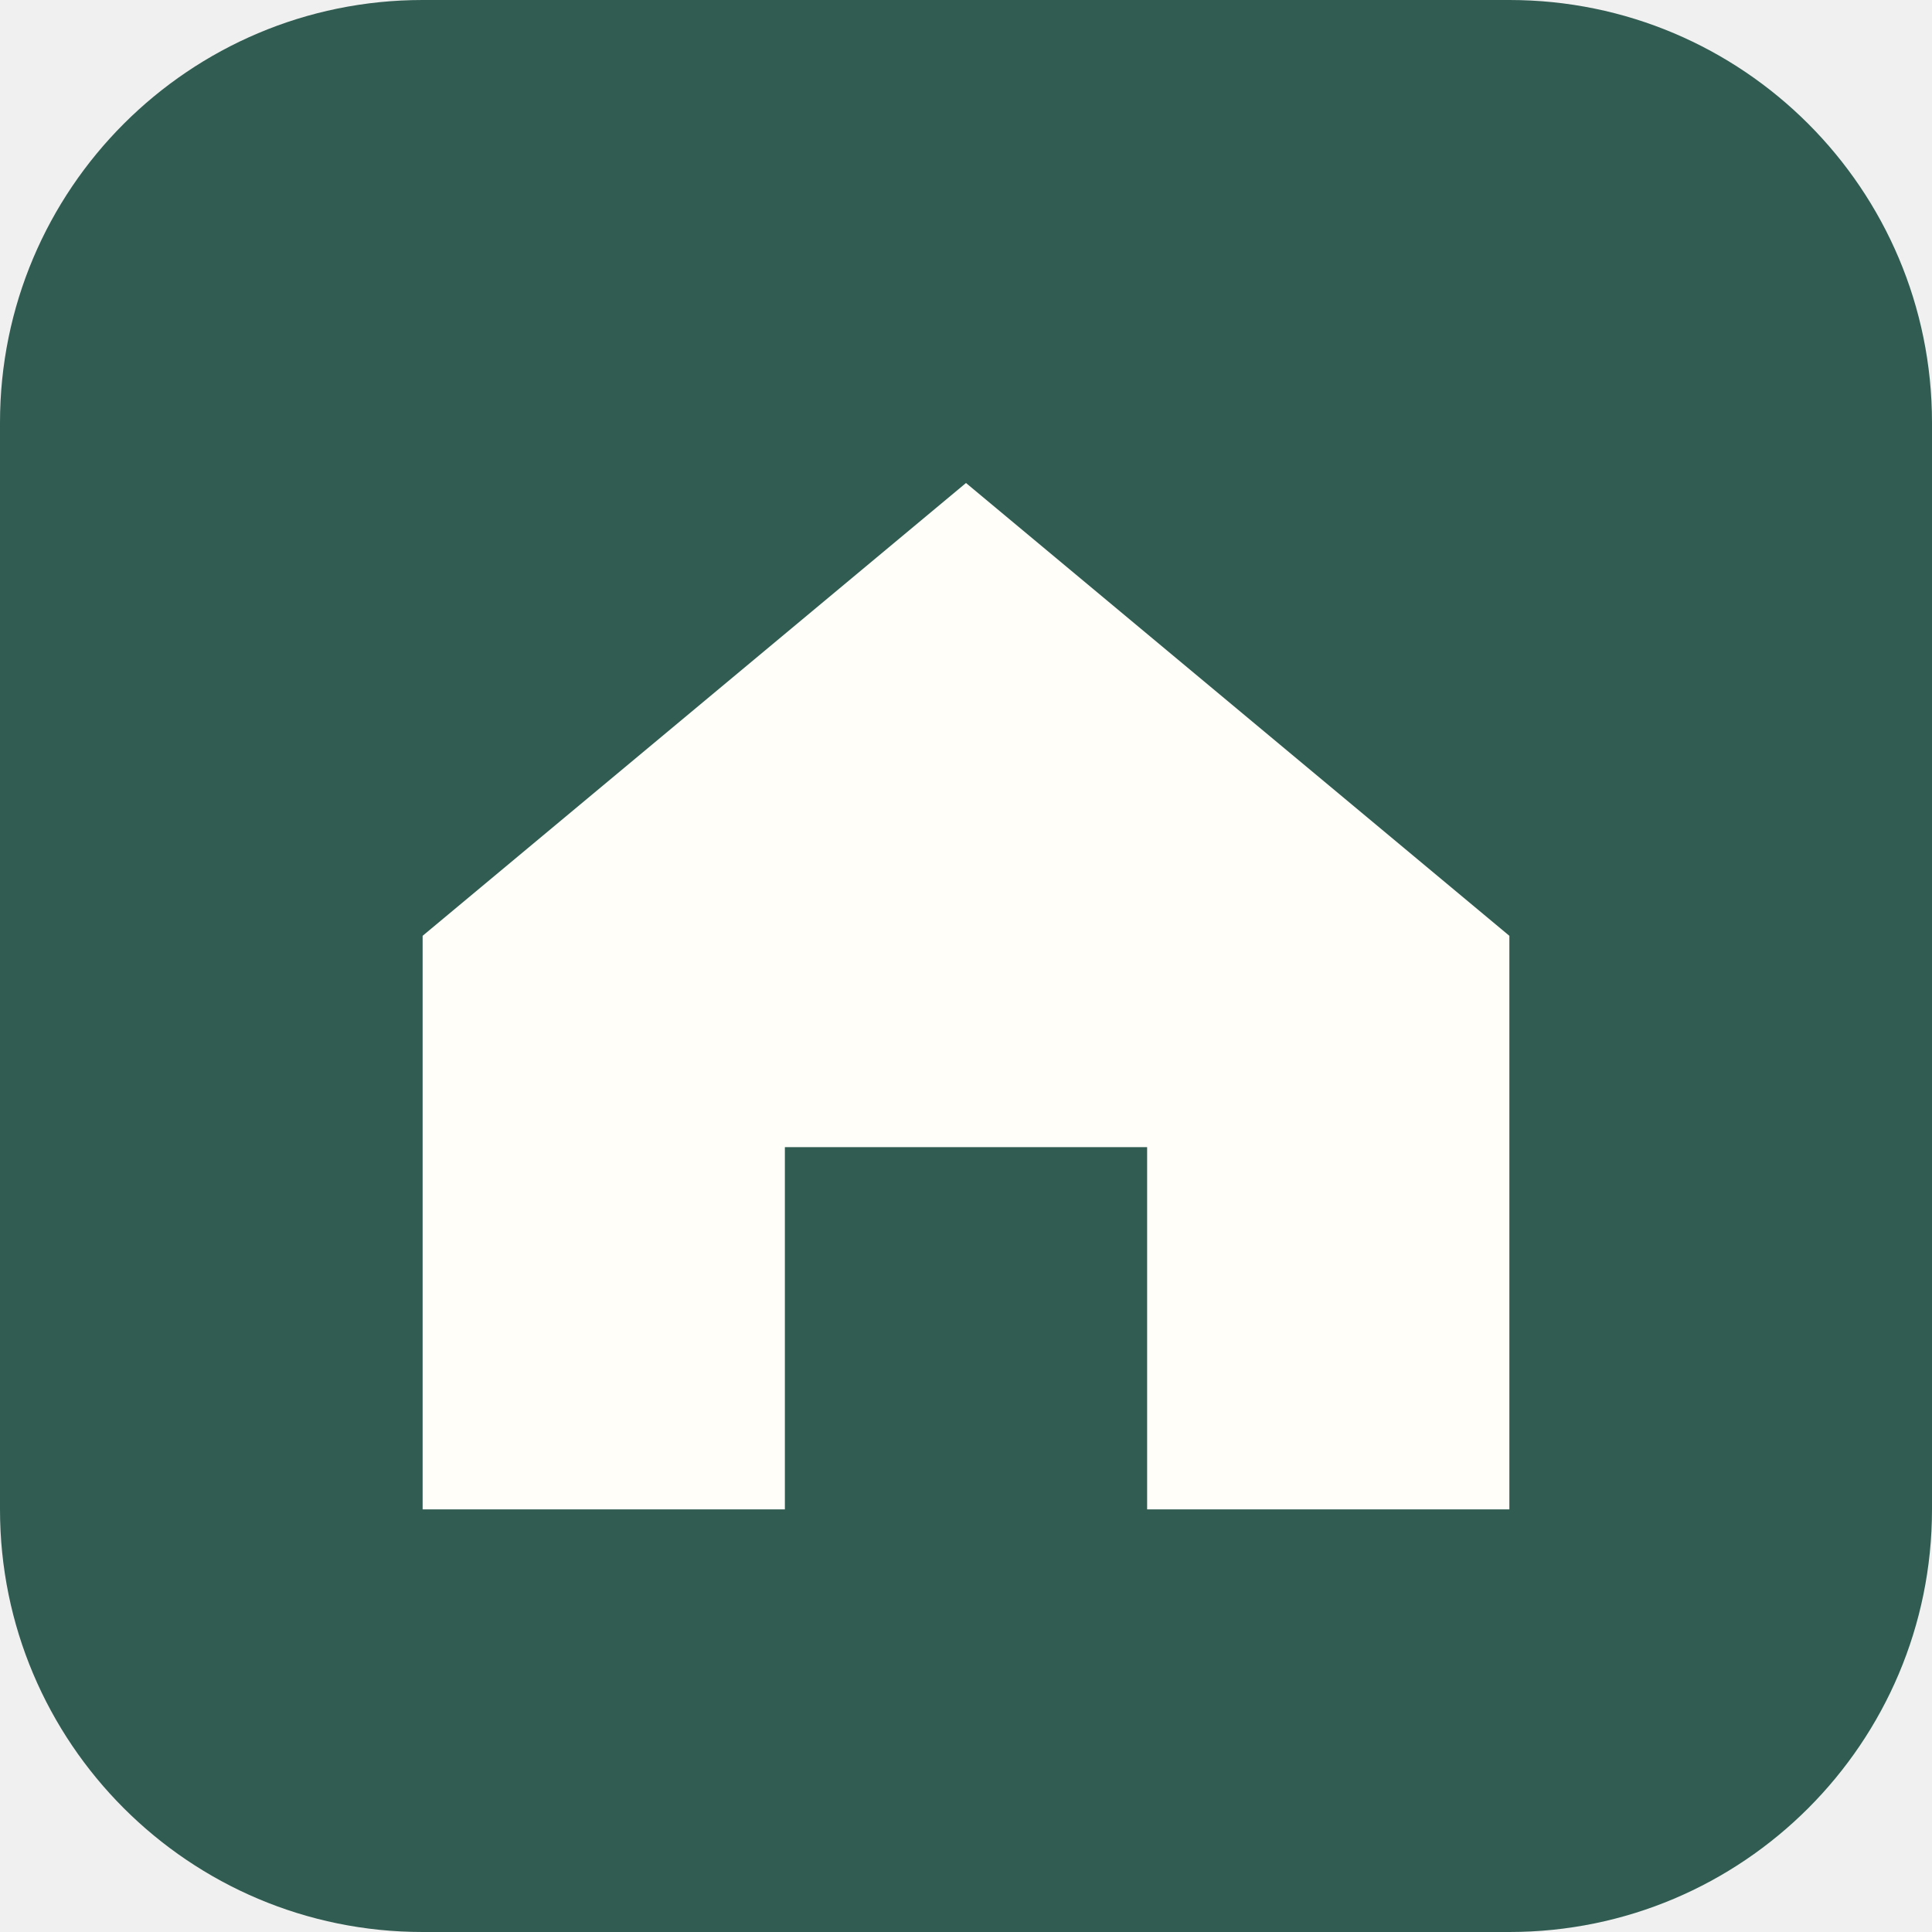
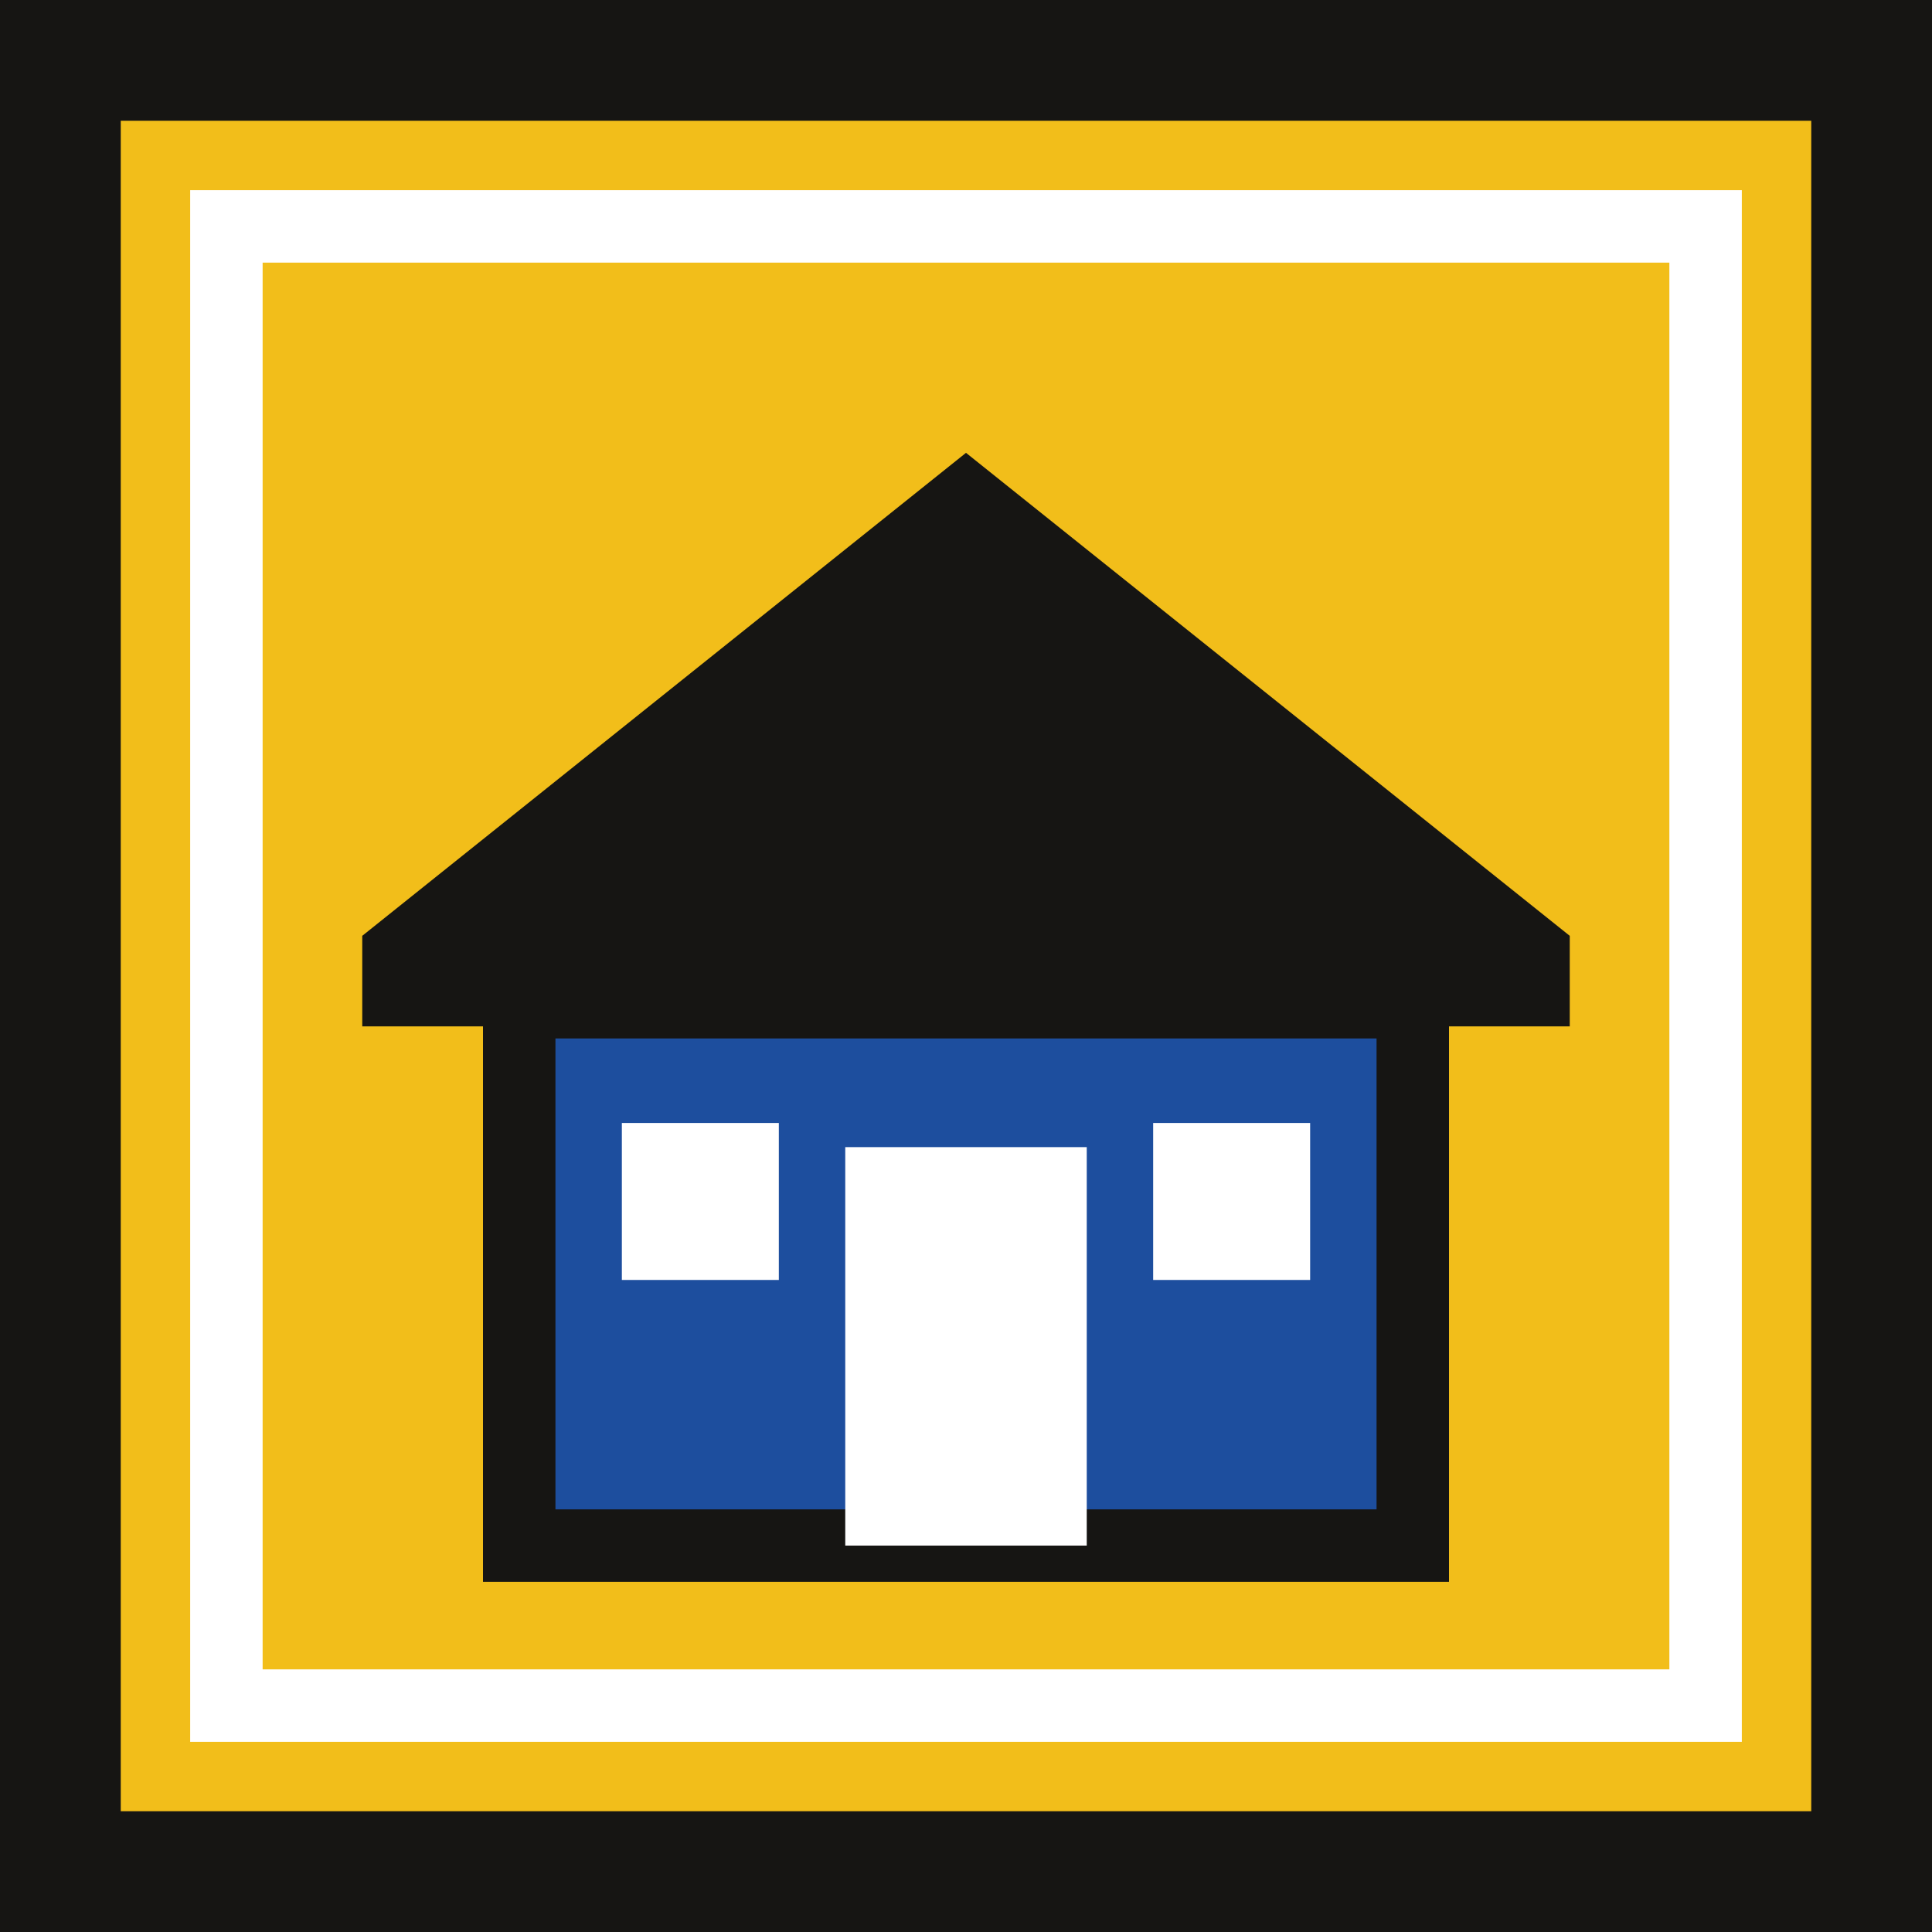
<svg xmlns="http://www.w3.org/2000/svg" viewBox="0 0 32 32">
-   <rect width="32" height="32" rx="7" fill="#315c52" />
-   <path d="M7 15.5 16 8l9 7.5V25H19v-6h-6v6H7z" fill="#fffef8" />
+   <rect width="32" height="32" fill="#161513" />
+   <rect x="2" y="2" width="28" height="28" fill="#F2BE1A" />
+   <rect x="3.75" y="3.75" width="24.5" height="24.5" fill="none" stroke="#FFFFFF" stroke-width="1.2" />
+   <path d="M6 15.5 16 7.5l10 8V17H6z" fill="#161513" />
+   <rect x="8.6" y="16.6" width="14.8" height="9" fill="#1D4E9E" stroke="#161513" stroke-width="1.2" />
+   <rect x="14" y="19" width="4" height="6.6" fill="#FFFFFF" />
+   <rect x="10.3" y="18.6" width="2.6" height="2.6" fill="#FFFFFF" />
+   <rect x="19.1" y="18.6" width="2.6" height="2.6" fill="#FFFFFF" />
</svg>
